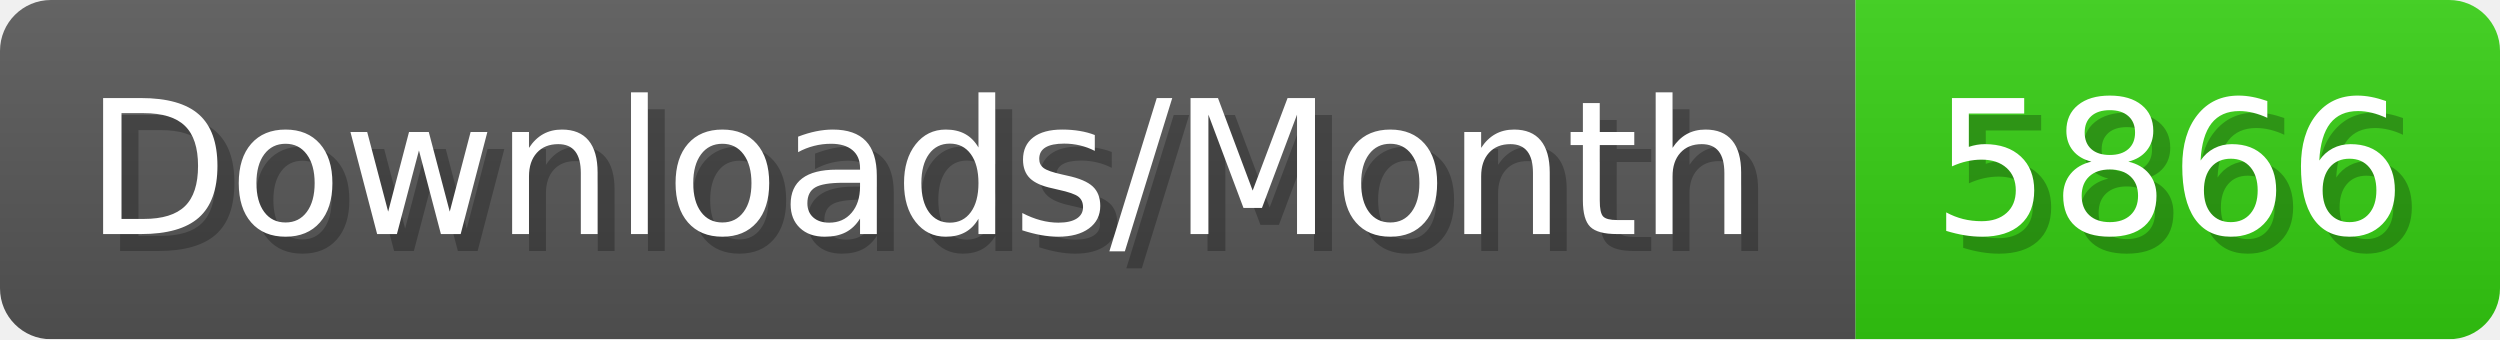
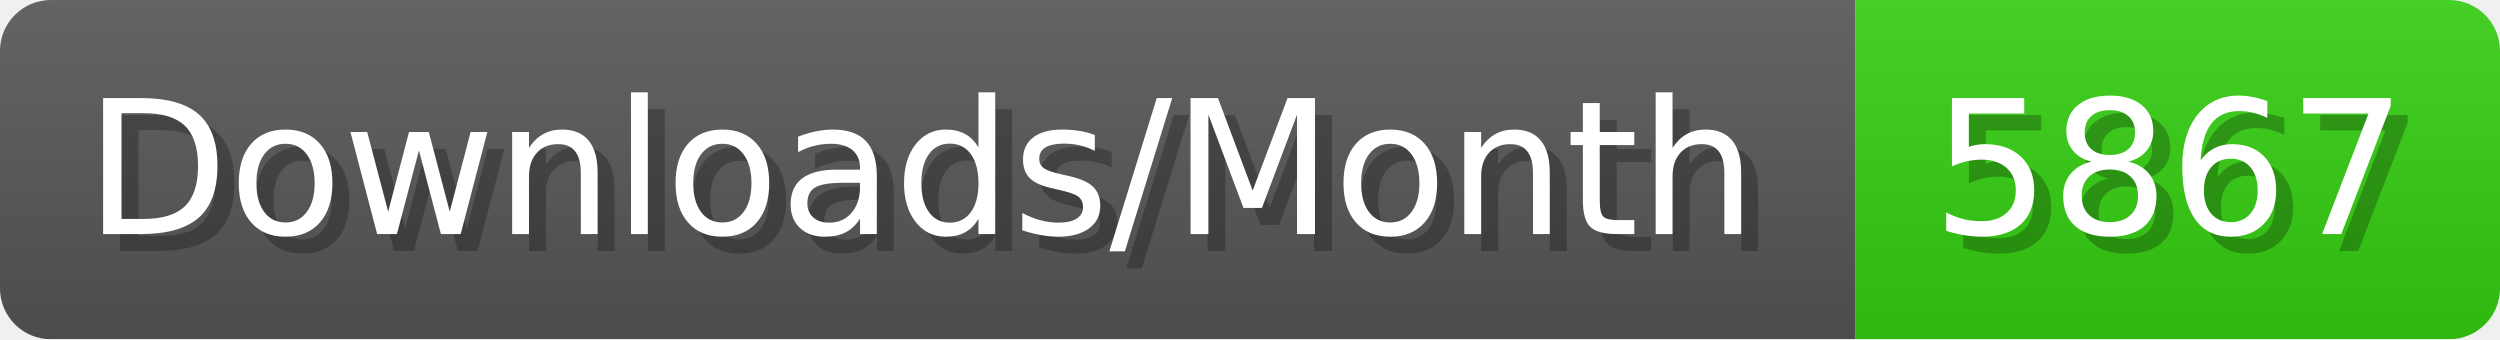
- <svg xmlns="http://www.w3.org/2000/svg" width="147.4" height="20" viewBox="0 0 1474 200" role="img" aria-label="Downloads/Month: 5866">
+ <svg xmlns="http://www.w3.org/2000/svg" width="147.4" height="20" viewBox="0 0 1474 200" role="img" aria-label="Downloads/Month: 5867">
  <linearGradient id="YlXUI" x2="0" y2="100%">
    <stop offset="0" stop-opacity=".1" stop-color="#EEE" />
    <stop offset="1" stop-opacity=".1" />
  </linearGradient>
  <mask id="JHhop">
    <rect width="1474" height="200" rx="30" fill="#FFF" />
  </mask>
  <g mask="url(#JHhop)">
    <rect width="1094" height="200" fill="#555" />
    <rect width="380" height="200" fill="#3C1" x="1094" />
    <rect width="1474" height="200" fill="url(#YlXUI)" />
  </g>
  <g aria-hidden="true" fill="#fff" text-anchor="start" font-family="Verdana,DejaVu Sans,sans-serif" font-size="110">
    <text x="60" y="148" textLength="994" fill="#000" opacity="0.25">Downloads/Month</text>
    <text x="50" y="138" textLength="994">Downloads/Month</text>
-     <text x="1149" y="148" textLength="280" fill="#000" opacity="0.25">5866</text>
-     <text x="1139" y="138" textLength="280">5866</text>
+     <text x="1149" y="148" textLength="280" fill="#000" opacity="0.25">5867</text>
+     <text x="1139" y="138" textLength="280">5867</text>
  </g>
</svg>
